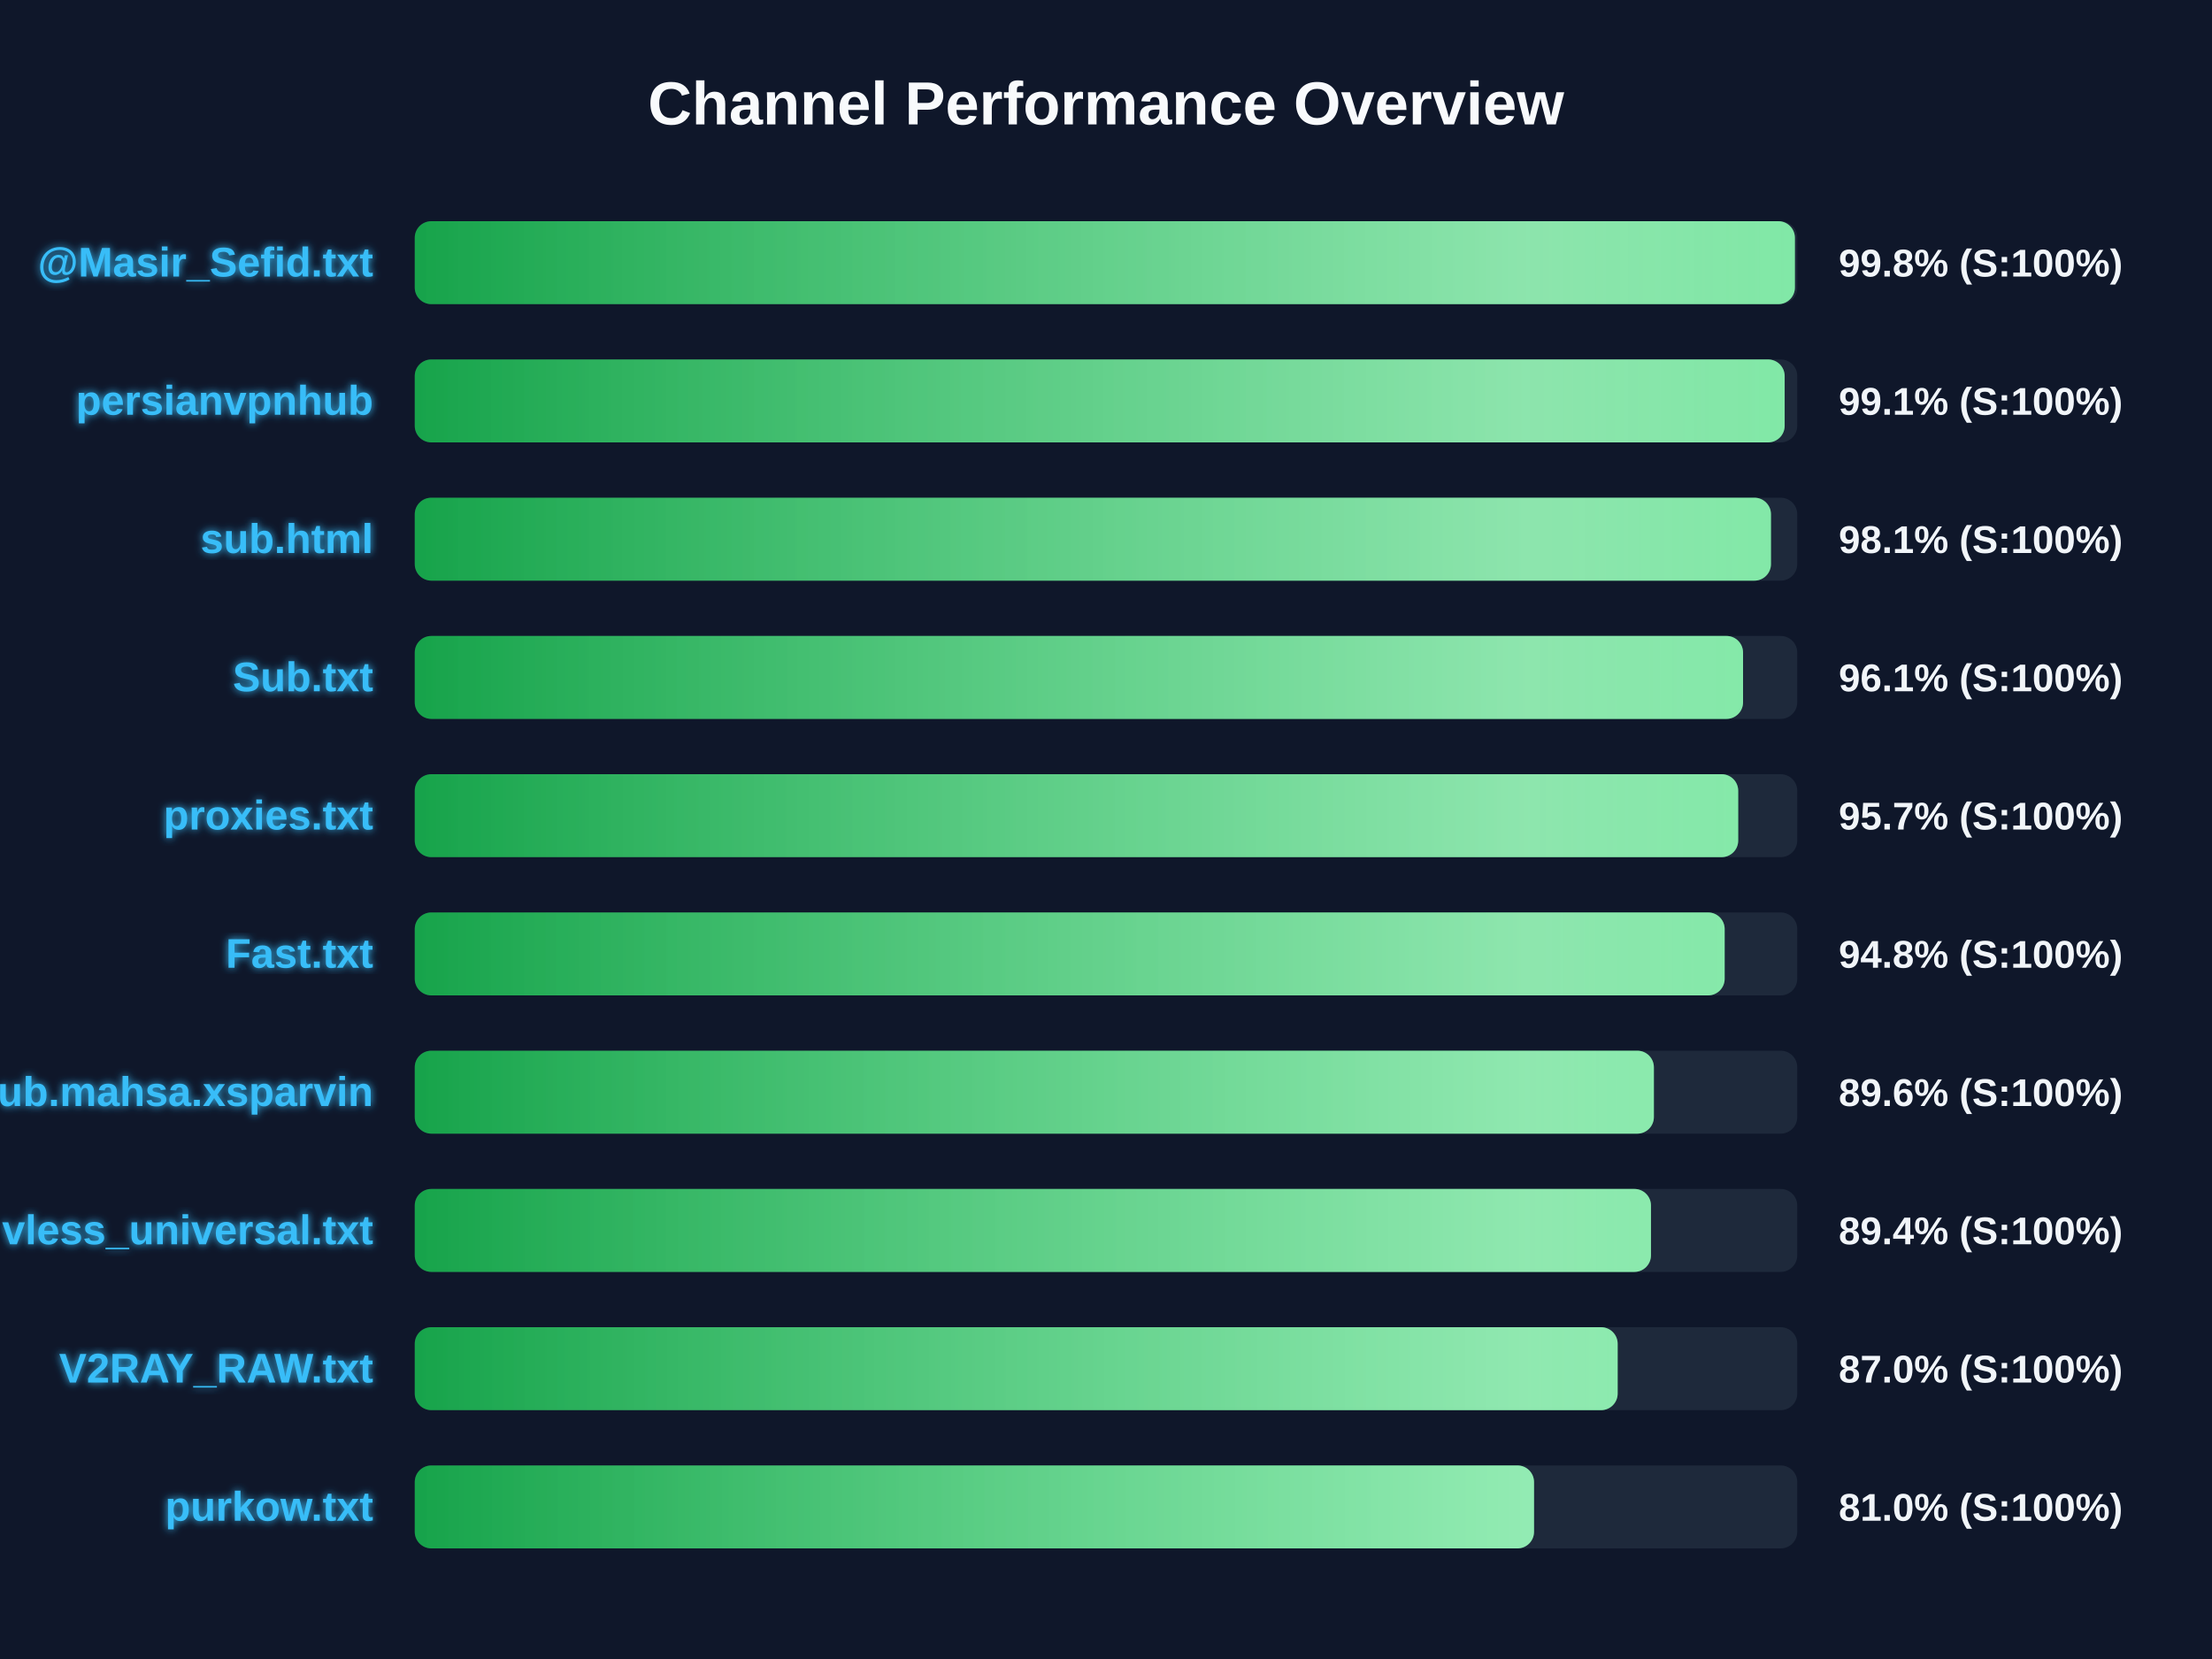
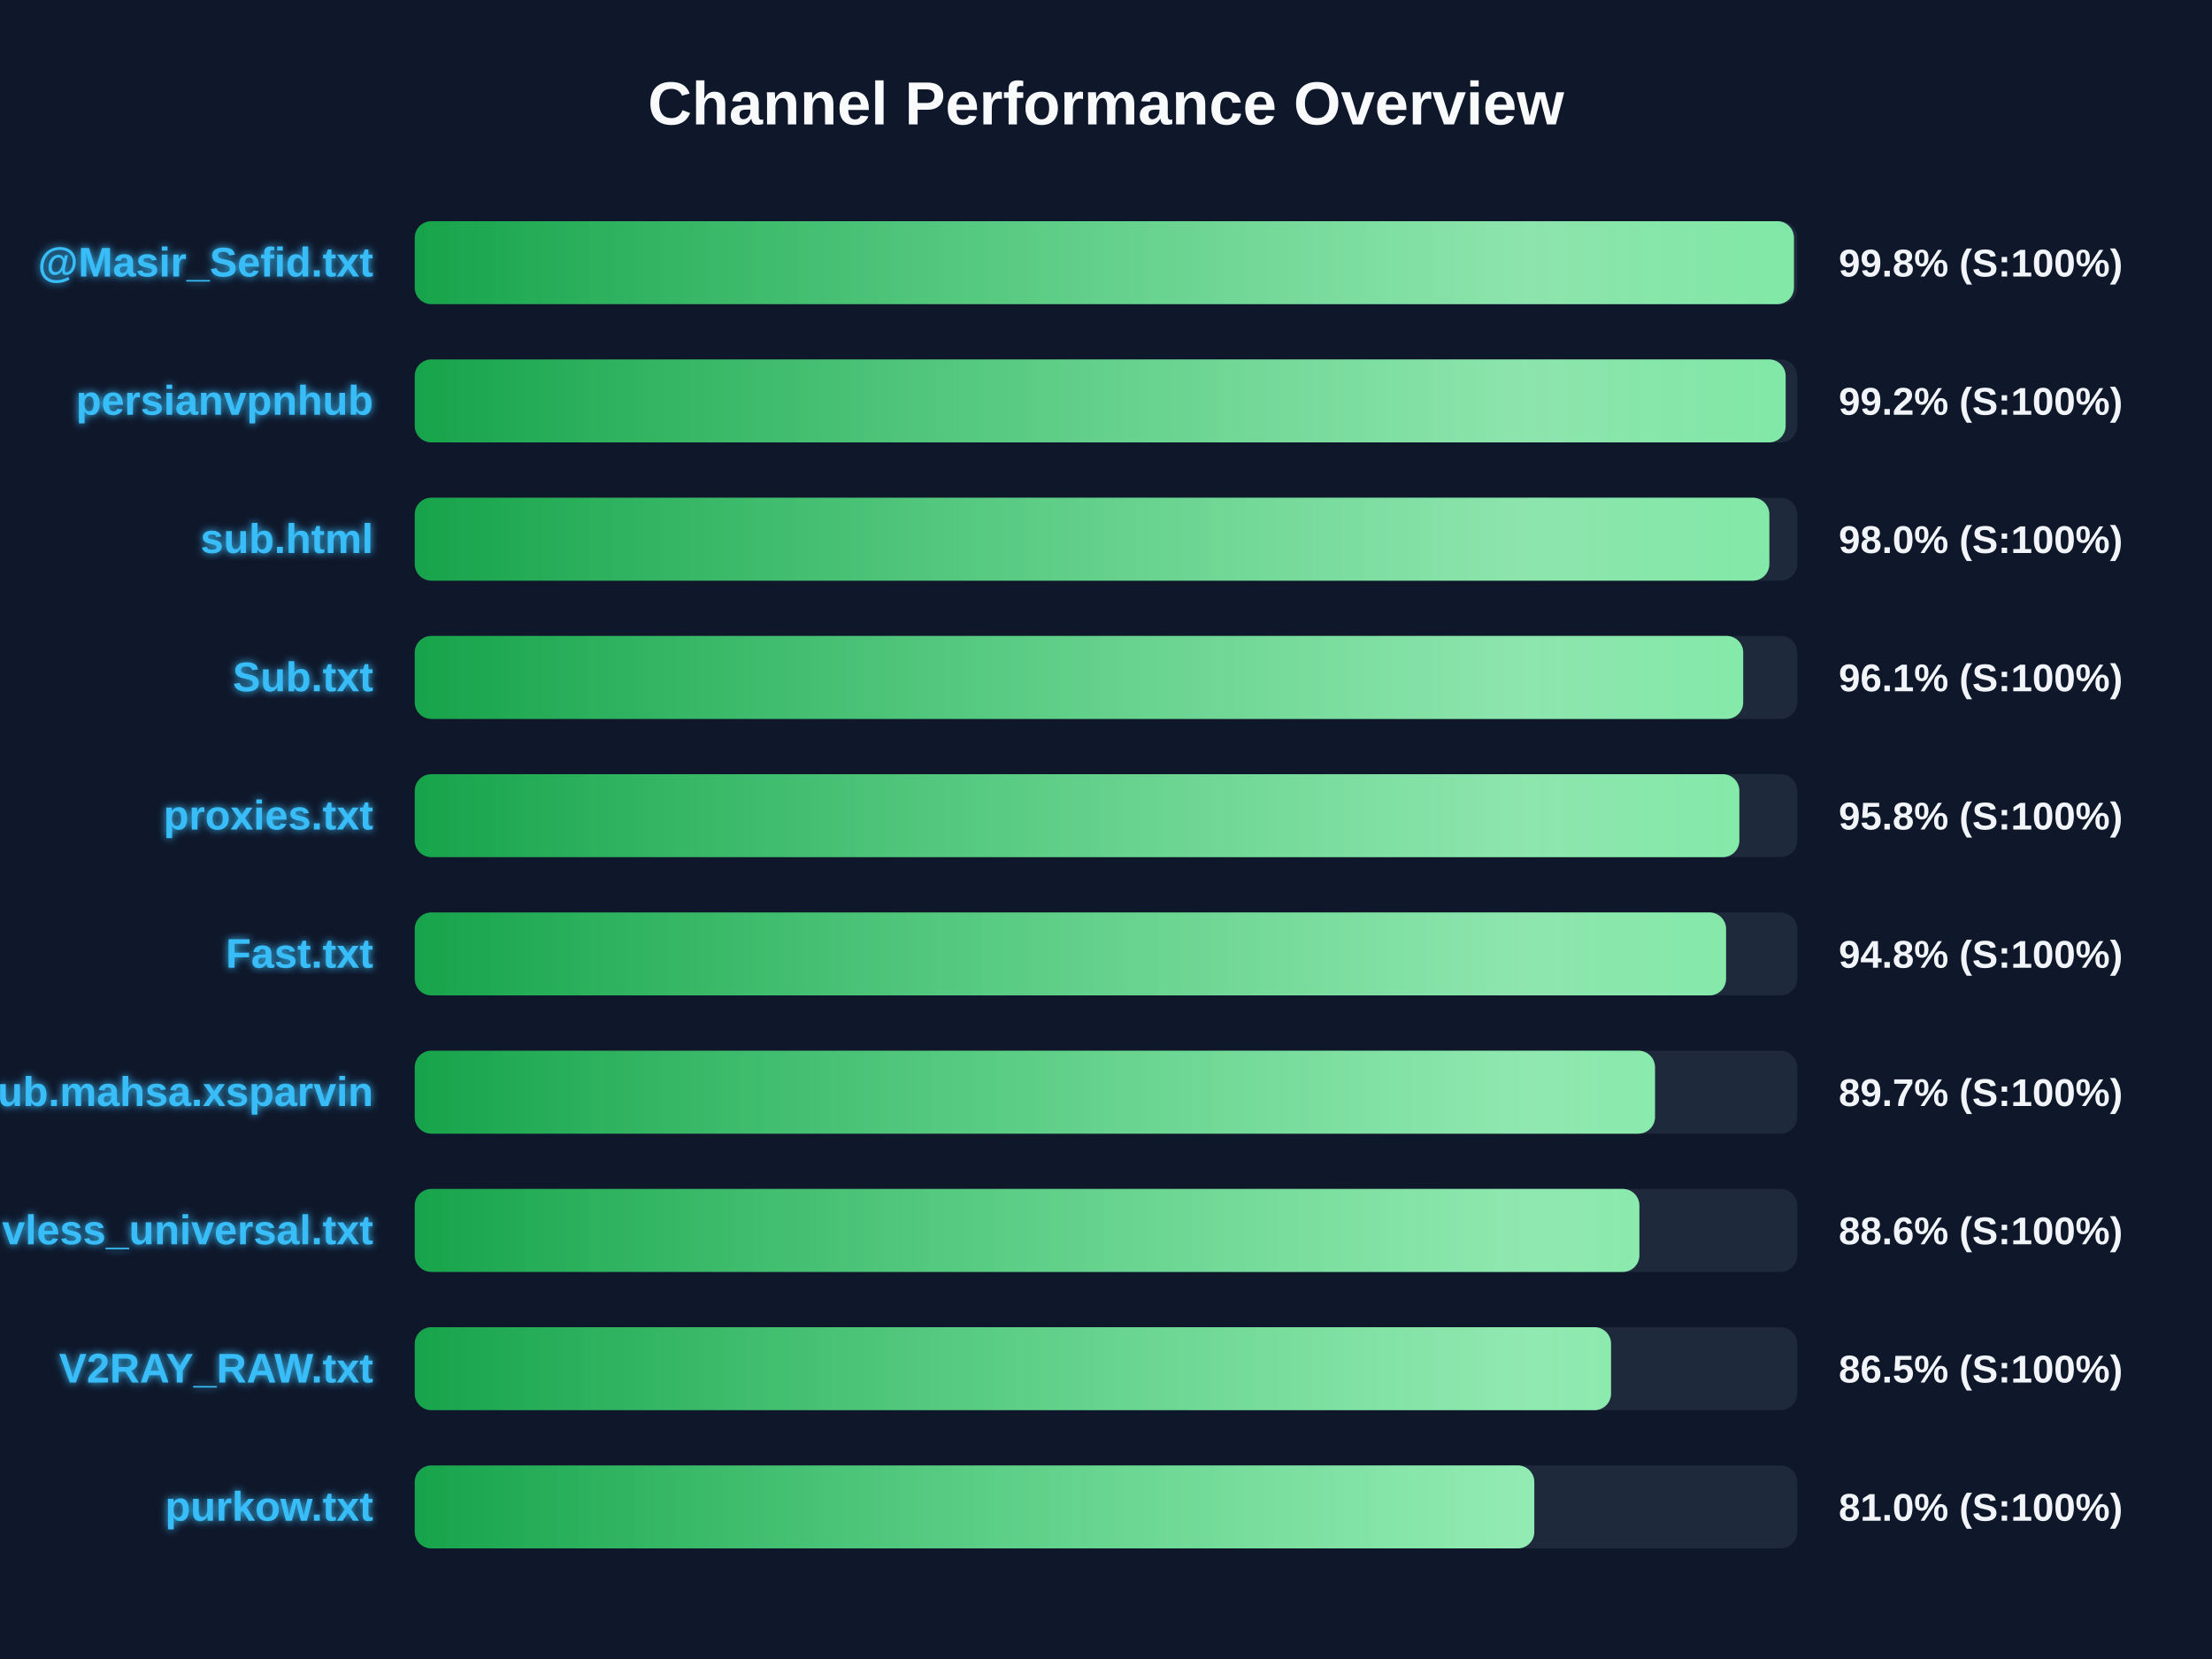
<svg xmlns="http://www.w3.org/2000/svg" width="800" height="600" version="1.1">
  <defs>
    <linearGradient id="grad-green" x1="0%" y1="0%" x2="100%" y2="0%">
      <stop offset="0%" stop-color="#16a34a" />
      <stop offset="100%" stop-color="#4ade80" />
    </linearGradient>
    <linearGradient id="grad-yellow" x1="0%" y1="0%" x2="100%" y2="0%">
      <stop offset="0%" stop-color="#ca8a04" />
      <stop offset="100%" stop-color="#fde047" />
    </linearGradient>
    <linearGradient id="grad-red" x1="0%" y1="0%" x2="100%" y2="0%">
      <stop offset="0%" stop-color="#dc2626" />
      <stop offset="100%" stop-color="#f87171" />
    </linearGradient>
    <linearGradient id="shimmer" x1="0%" y1="0%" x2="100%" y2="0%">
      <stop offset="0%" stop-color="rgba(255,255,255,0)" />
      <stop offset="50%" stop-color="rgba(255,255,255,0.4)" />
      <stop offset="100%" stop-color="rgba(255,255,255,0)" />
    </linearGradient>
    <filter id="glow" x="-20%" y="-20%" width="140%" height="140%">
      <feGaussianBlur stdDeviation="1.5" result="blur" />
      <feComposite in="SourceGraphic" in2="blur" operator="over" />
    </filter>
  </defs>
  <style>
        .bg-rect { fill: #0f172a; }
        .title { font: bold 22px 'Segoe UI', Arial, sans-serif; fill: #f8fafc; }
        .row { font: bold 15px 'Segoe UI', Arial, sans-serif; fill: #38bdf8; filter: url(#glow); }
        .score { font: bold 14px 'Segoe UI', Arial, sans-serif; fill: #f1f5f9; }
        @keyframes shimmer-anim {
            0% { transform: translateX(-100%); }
            100% { transform: translateX(200%); }
        }
        .shimmer-rect {
            animation: shimmer-anim 2.5s infinite linear;
        }
    </style>
  <rect width="100%" height="100%" class="bg-rect" />
  <text x="400" y="45" text-anchor="middle" class="title">Channel Performance Overview</text>
  <rect x="150" y="80" width="500" height="30" fill="#1e293b" rx="6" />
  <clipPath id="clip-0">
-     <rect x="150" y="80" width="499.15" height="30" rx="6" />
+     <rect x="150" y="80" width="498.8" height="30" rx="6" />
  </clipPath>
-   <rect x="150" y="80" width="499.15" height="30" fill="url(#grad-green)" rx="6" />
+   <rect x="150" y="80" width="498.8" height="30" fill="url(#grad-green)" rx="6" />
  <g clip-path="url(#clip-0)">
    <rect x="150" y="80" width="100%" height="30" fill="url(#shimmer)" class="shimmer-rect" />
  </g>
  <text x="135" y="100" text-anchor="end" class="row">@Masir_Sefid.txt</text>
  <text x="665" y="100" text-anchor="start" class="score">99.8% (S:100%)</text>
  <rect x="150" y="130" width="500" height="30" fill="#1e293b" rx="6" />
  <clipPath id="clip-1">
-     <rect x="150" y="130" width="495.45" height="30" rx="6" />
+     <rect x="150" y="130" width="495.8" height="30" rx="6" />
  </clipPath>
-   <rect x="150" y="130" width="495.45" height="30" fill="url(#grad-green)" rx="6" />
+   <rect x="150" y="130" width="495.8" height="30" fill="url(#grad-green)" rx="6" />
  <g clip-path="url(#clip-1)">
    <rect x="150" y="130" width="100%" height="30" fill="url(#shimmer)" class="shimmer-rect" />
  </g>
  <text x="135" y="150" text-anchor="end" class="row">persianvpnhub</text>
-   <text x="665" y="150" text-anchor="start" class="score">99.1% (S:100%)</text>
+   <text x="665" y="150" text-anchor="start" class="score">99.2% (S:100%)</text>
  <rect x="150" y="180" width="500" height="30" fill="#1e293b" rx="6" />
  <clipPath id="clip-2">
-     <rect x="150" y="180" width="490.5" height="30" rx="6" />
+     <rect x="150" y="180" width="489.9" height="30" rx="6" />
  </clipPath>
-   <rect x="150" y="180" width="490.5" height="30" fill="url(#grad-green)" rx="6" />
+   <rect x="150" y="180" width="489.9" height="30" fill="url(#grad-green)" rx="6" />
  <g clip-path="url(#clip-2)">
    <rect x="150" y="180" width="100%" height="30" fill="url(#shimmer)" class="shimmer-rect" />
  </g>
  <text x="135" y="200" text-anchor="end" class="row">sub.html</text>
-   <text x="665" y="200" text-anchor="start" class="score">98.1% (S:100%)</text>
+   <text x="665" y="200" text-anchor="start" class="score">98.0% (S:100%)</text>
  <rect x="150" y="230" width="500" height="30" fill="#1e293b" rx="6" />
  <clipPath id="clip-3">
-     <rect x="150" y="230" width="480.4" height="30" rx="6" />
+     <rect x="150" y="230" width="480.45" height="30" rx="6" />
  </clipPath>
-   <rect x="150" y="230" width="480.4" height="30" fill="url(#grad-green)" rx="6" />
+   <rect x="150" y="230" width="480.45" height="30" fill="url(#grad-green)" rx="6" />
  <g clip-path="url(#clip-3)">
    <rect x="150" y="230" width="100%" height="30" fill="url(#shimmer)" class="shimmer-rect" />
  </g>
  <text x="135" y="250" text-anchor="end" class="row">Sub.txt</text>
  <text x="665" y="250" text-anchor="start" class="score">96.1% (S:100%)</text>
  <rect x="150" y="280" width="500" height="30" fill="#1e293b" rx="6" />
  <clipPath id="clip-4">
-     <rect x="150" y="280" width="478.65" height="30" rx="6" />
+     <rect x="150" y="280" width="479.05" height="30" rx="6" />
  </clipPath>
-   <rect x="150" y="280" width="478.65" height="30" fill="url(#grad-green)" rx="6" />
+   <rect x="150" y="280" width="479.05" height="30" fill="url(#grad-green)" rx="6" />
  <g clip-path="url(#clip-4)">
    <rect x="150" y="280" width="100%" height="30" fill="url(#shimmer)" class="shimmer-rect" />
  </g>
  <text x="135" y="300" text-anchor="end" class="row">proxies.txt</text>
-   <text x="665" y="300" text-anchor="start" class="score">95.7% (S:100%)</text>
+   <text x="665" y="300" text-anchor="start" class="score">95.8% (S:100%)</text>
  <rect x="150" y="330" width="500" height="30" fill="#1e293b" rx="6" />
  <clipPath id="clip-5">
-     <rect x="150" y="330" width="473.75" height="30" rx="6" />
+     <rect x="150" y="330" width="474.25" height="30" rx="6" />
  </clipPath>
-   <rect x="150" y="330" width="473.75" height="30" fill="url(#grad-green)" rx="6" />
+   <rect x="150" y="330" width="474.25" height="30" fill="url(#grad-green)" rx="6" />
  <g clip-path="url(#clip-5)">
    <rect x="150" y="330" width="100%" height="30" fill="url(#shimmer)" class="shimmer-rect" />
  </g>
  <text x="135" y="350" text-anchor="end" class="row">Fast.txt</text>
  <text x="665" y="350" text-anchor="start" class="score">94.8% (S:100%)</text>
  <rect x="150" y="380" width="500" height="30" fill="#1e293b" rx="6" />
  <clipPath id="clip-6">
-     <rect x="150" y="380" width="448.15" height="30" rx="6" />
+     <rect x="150" y="380" width="448.55" height="30" rx="6" />
  </clipPath>
-   <rect x="150" y="380" width="448.15" height="30" fill="url(#grad-green)" rx="6" />
+   <rect x="150" y="380" width="448.55" height="30" fill="url(#grad-green)" rx="6" />
  <g clip-path="url(#clip-6)">
    <rect x="150" y="380" width="100%" height="30" fill="url(#shimmer)" class="shimmer-rect" />
  </g>
  <text x="135" y="400" text-anchor="end" class="row">Sub.mahsa.xsparvin</text>
-   <text x="665" y="400" text-anchor="start" class="score">89.6% (S:100%)</text>
+   <text x="665" y="400" text-anchor="start" class="score">89.7% (S:100%)</text>
  <rect x="150" y="430" width="500" height="30" fill="#1e293b" rx="6" />
  <clipPath id="clip-7">
-     <rect x="150" y="430" width="447.1" height="30" rx="6" />
+     <rect x="150" y="430" width="442.9" height="30" rx="6" />
  </clipPath>
-   <rect x="150" y="430" width="447.1" height="30" fill="url(#grad-green)" rx="6" />
+   <rect x="150" y="430" width="442.9" height="30" fill="url(#grad-green)" rx="6" />
  <g clip-path="url(#clip-7)">
    <rect x="150" y="430" width="100%" height="30" fill="url(#shimmer)" class="shimmer-rect" />
  </g>
  <text x="135" y="450" text-anchor="end" class="row">vless_universal.txt</text>
-   <text x="665" y="450" text-anchor="start" class="score">89.4% (S:100%)</text>
+   <text x="665" y="450" text-anchor="start" class="score">88.6% (S:100%)</text>
  <rect x="150" y="480" width="500" height="30" fill="#1e293b" rx="6" />
  <clipPath id="clip-8">
-     <rect x="150" y="480" width="435.05" height="30" rx="6" />
+     <rect x="150" y="480" width="432.65" height="30" rx="6" />
  </clipPath>
-   <rect x="150" y="480" width="435.05" height="30" fill="url(#grad-green)" rx="6" />
+   <rect x="150" y="480" width="432.65" height="30" fill="url(#grad-green)" rx="6" />
  <g clip-path="url(#clip-8)">
    <rect x="150" y="480" width="100%" height="30" fill="url(#shimmer)" class="shimmer-rect" />
  </g>
  <text x="135" y="500" text-anchor="end" class="row">V2RAY_RAW.txt</text>
-   <text x="665" y="500" text-anchor="start" class="score">87.0% (S:100%)</text>
+   <text x="665" y="500" text-anchor="start" class="score">86.5% (S:100%)</text>
  <rect x="150" y="530" width="500" height="30" fill="#1e293b" rx="6" />
  <clipPath id="clip-9">
-     <rect x="150" y="530" width="404.8" height="30" rx="6" />
+     <rect x="150" y="530" width="404.9" height="30" rx="6" />
  </clipPath>
-   <rect x="150" y="530" width="404.8" height="30" fill="url(#grad-green)" rx="6" />
+   <rect x="150" y="530" width="404.9" height="30" fill="url(#grad-green)" rx="6" />
  <g clip-path="url(#clip-9)">
    <rect x="150" y="530" width="100%" height="30" fill="url(#shimmer)" class="shimmer-rect" />
  </g>
  <text x="135" y="550" text-anchor="end" class="row">purkow.txt</text>
  <text x="665" y="550" text-anchor="start" class="score">81.0% (S:100%)</text>
</svg>
